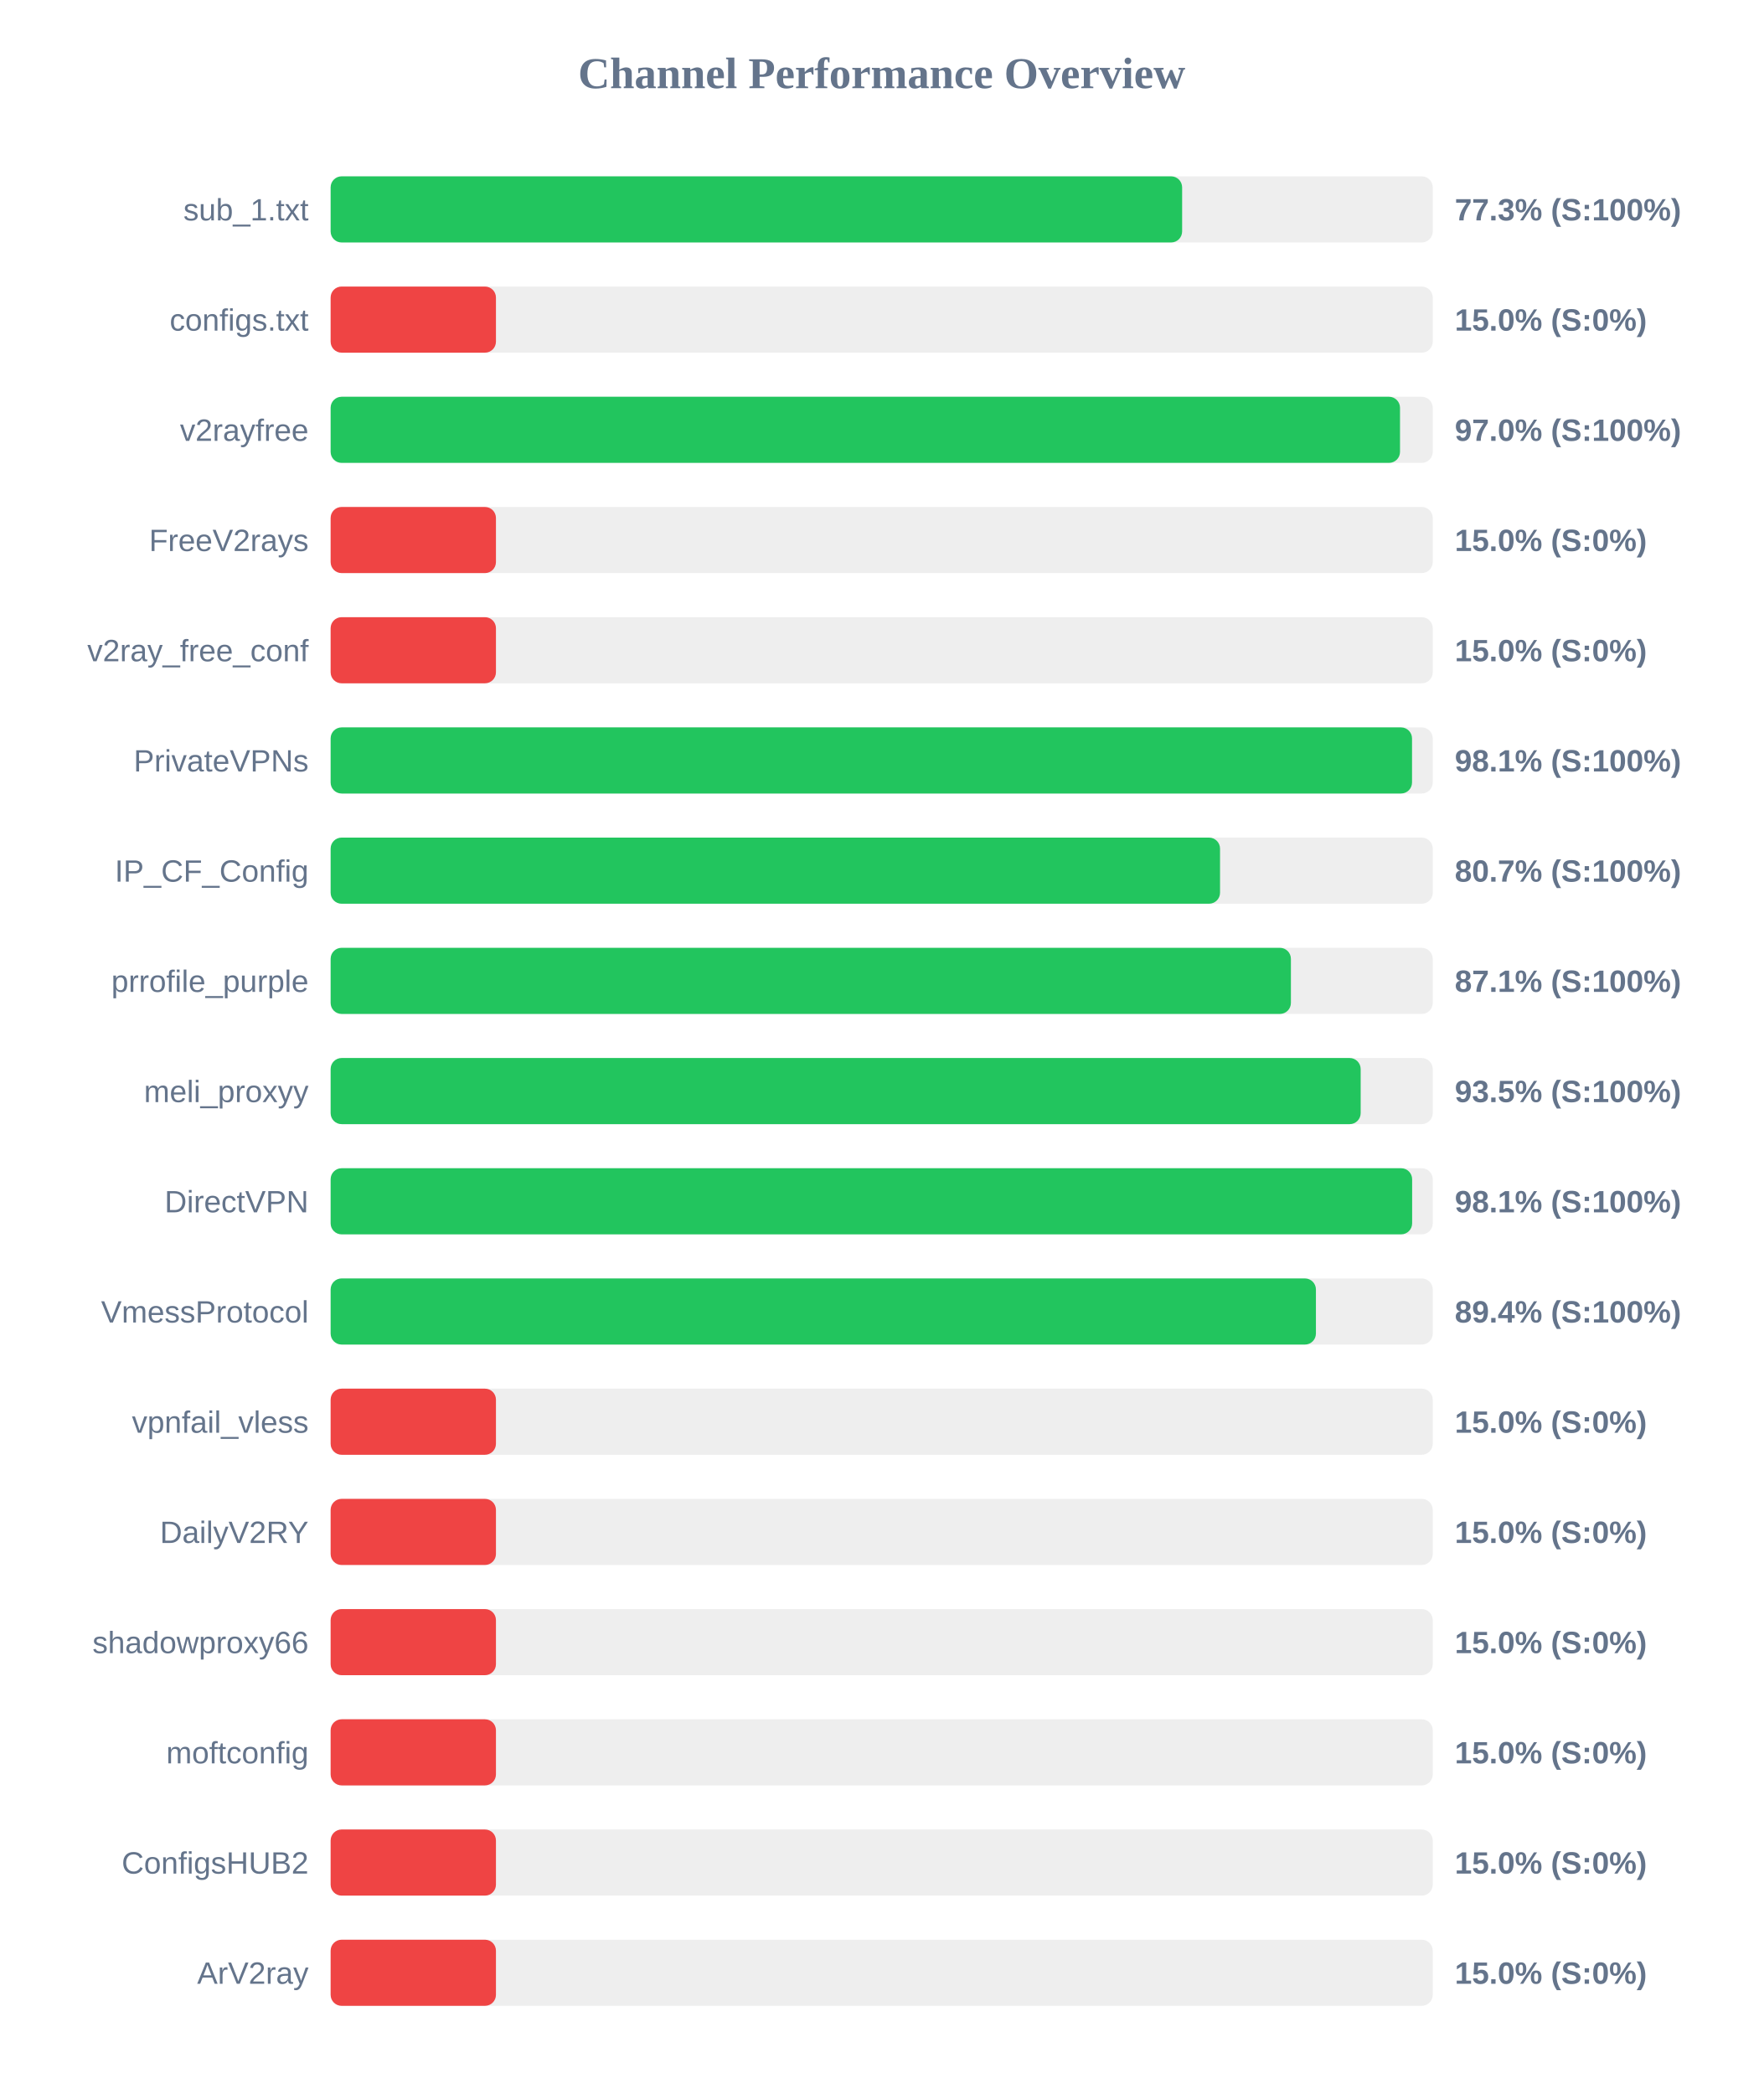
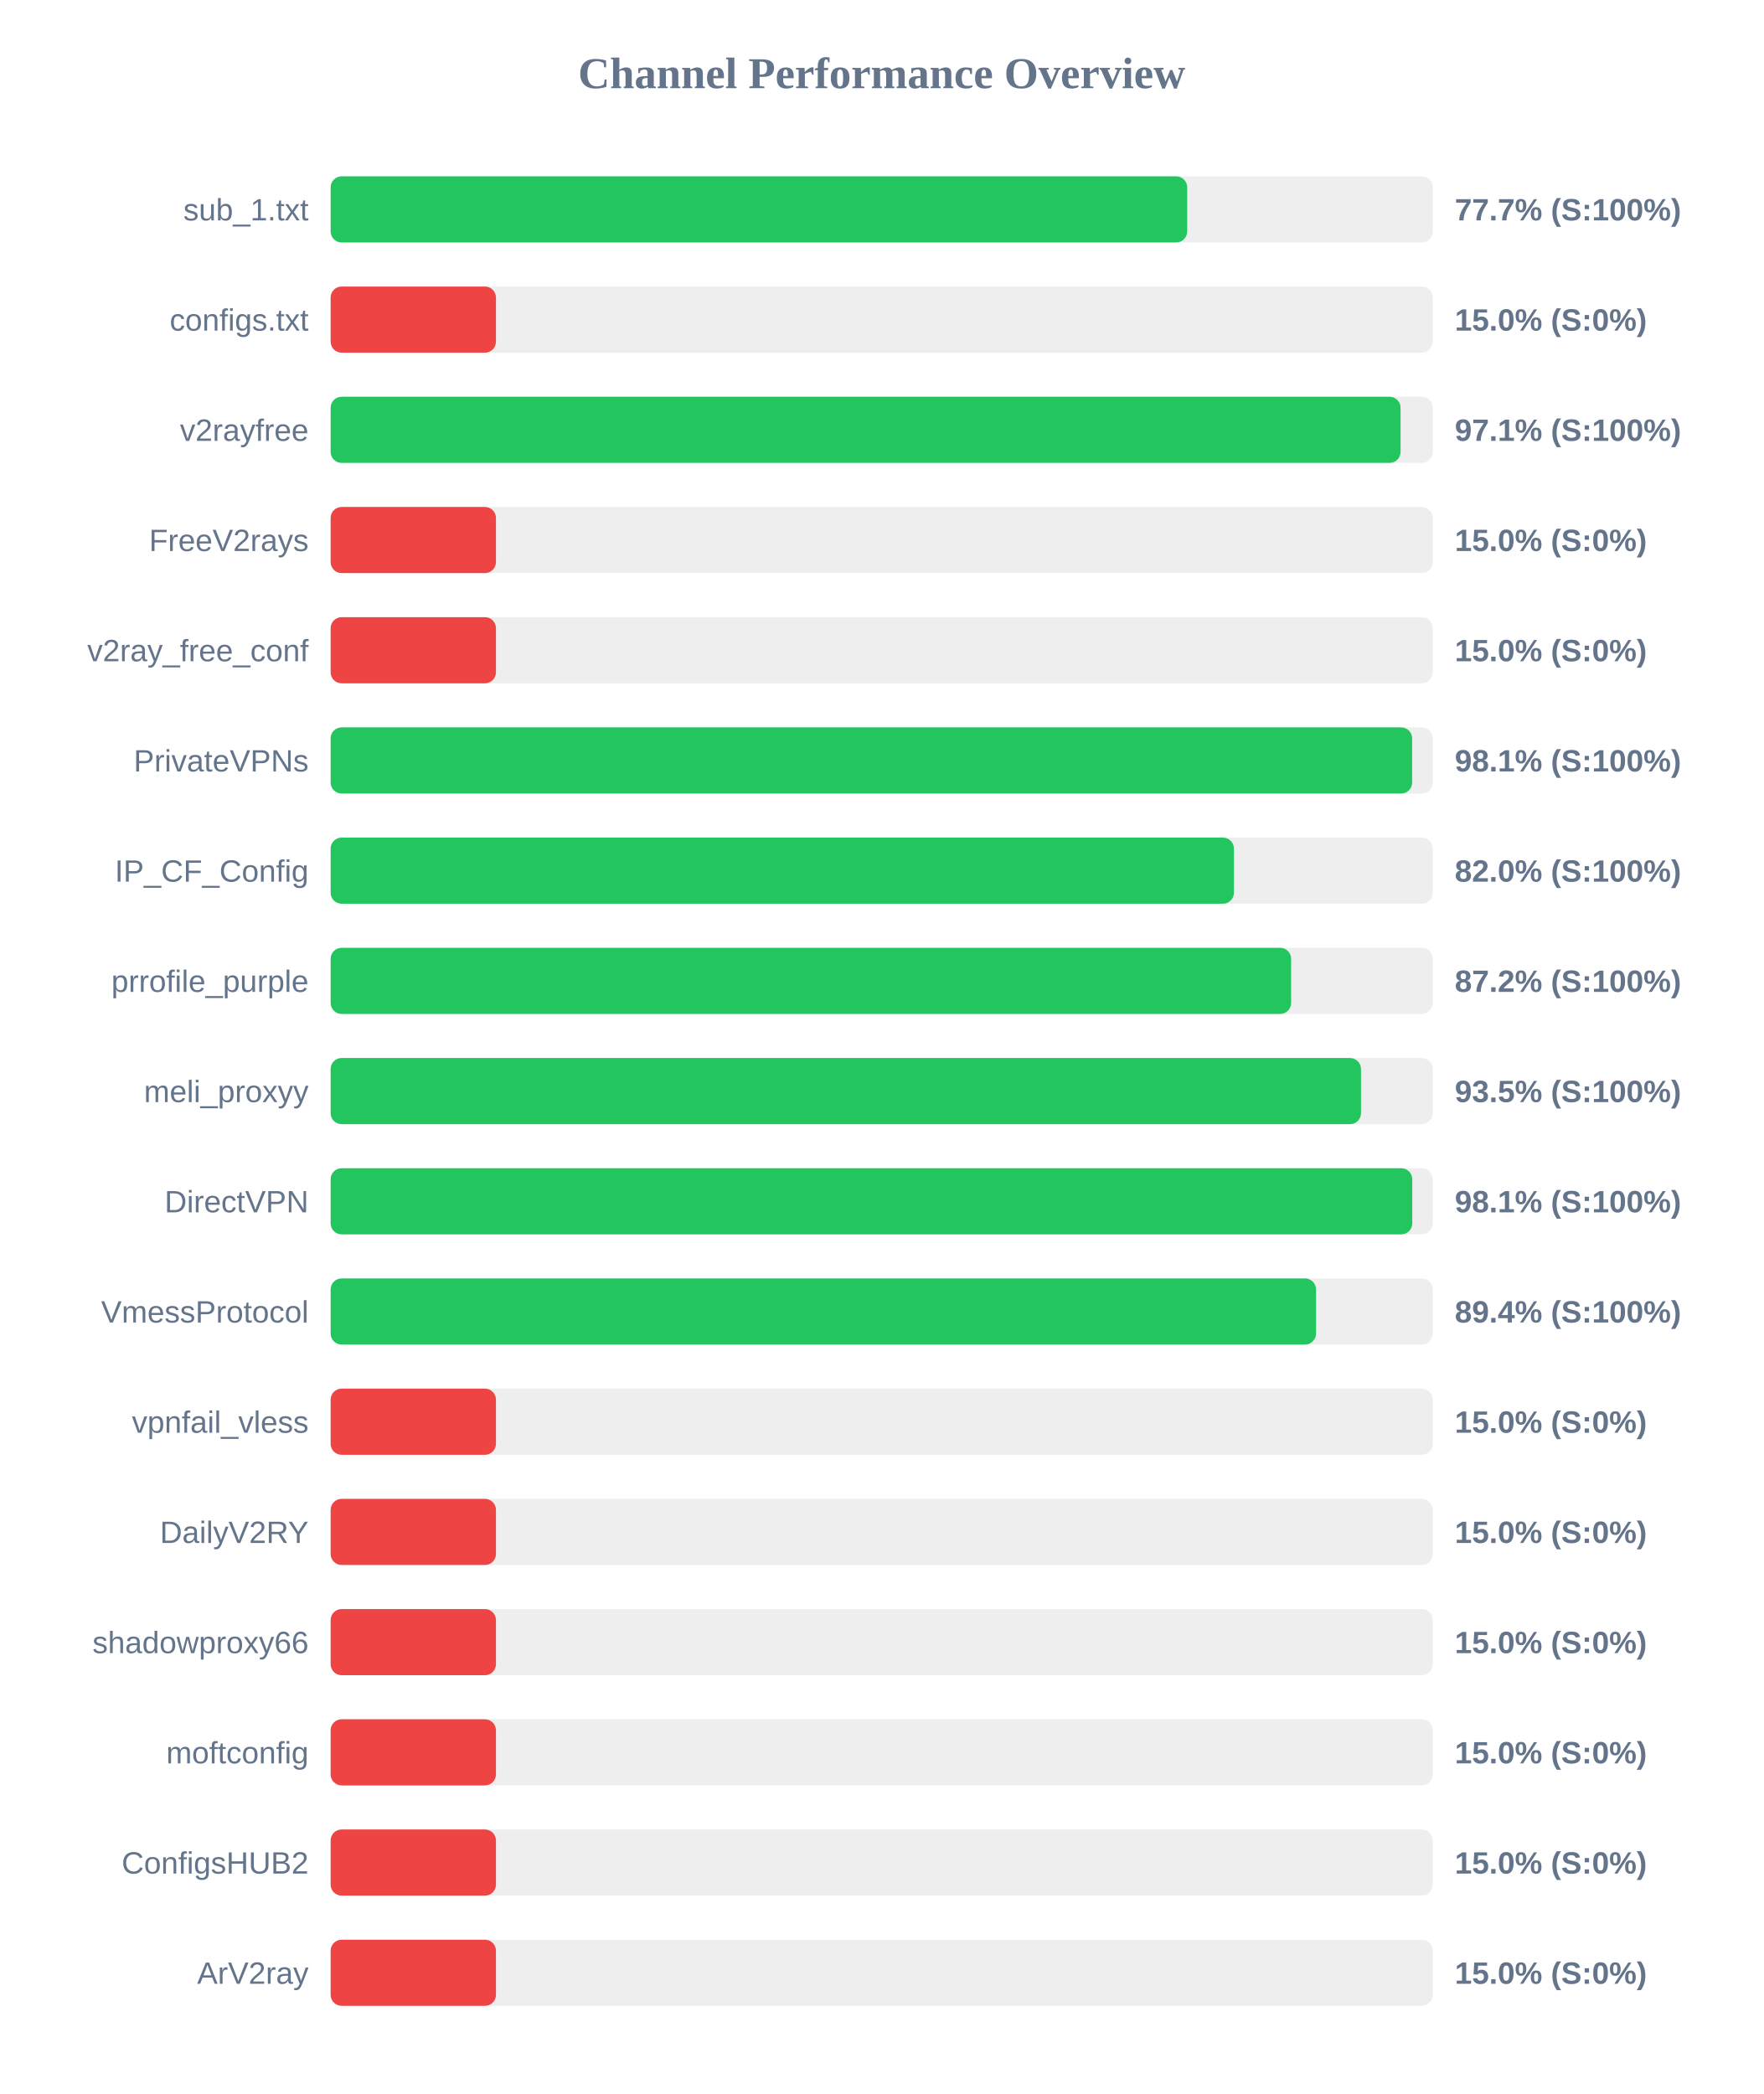
<svg xmlns="http://www.w3.org/2000/svg" width="800" height="950" version="1.1">
  <style>
        .row { font: 14px Arial; fill: #64748b; }
        .score { font: bold 14px Arial; fill: #64748b; }
    </style>
  <text x="400" y="40" text-anchor="middle" font-size="20px" font-weight="bold" fill="#64748b">Channel Performance Overview</text>
  <rect x="150" y="80" width="500" height="30" fill="#eee" rx="5" />
-   <rect x="150" y="80" width="386.3" height="30" fill="#22c55e" rx="5" />
+   <rect x="150" y="80" width="388.6" height="30" fill="#22c55e" rx="5" />
  <text x="140" y="100" text-anchor="end" class="row">sub_1.txt</text>
-   <text x="660" y="100" text-anchor="start" class="score">77.3% (S:100%)</text>
+   <text x="660" y="100" text-anchor="start" class="score">77.7% (S:100%)</text>
  <rect x="150" y="130" width="500" height="30" fill="#eee" rx="5" />
  <rect x="150" y="130" width="75.0" height="30" fill="#ef4444" rx="5" />
  <text x="140" y="150" text-anchor="end" class="row">configs.txt</text>
  <text x="660" y="150" text-anchor="start" class="score">15.0% (S:0%)</text>
  <rect x="150" y="180" width="500" height="30" fill="#eee" rx="5" />
-   <rect x="150" y="180" width="485.15" height="30" fill="#22c55e" rx="5" />
+   <rect x="150" y="180" width="485.4" height="30" fill="#22c55e" rx="5" />
  <text x="140" y="200" text-anchor="end" class="row">v2rayfree</text>
-   <text x="660" y="200" text-anchor="start" class="score">97.0% (S:100%)</text>
+   <text x="660" y="200" text-anchor="start" class="score">97.1% (S:100%)</text>
  <rect x="150" y="230" width="500" height="30" fill="#eee" rx="5" />
  <rect x="150" y="230" width="75.0" height="30" fill="#ef4444" rx="5" />
  <text x="140" y="250" text-anchor="end" class="row">FreeV2rays</text>
  <text x="660" y="250" text-anchor="start" class="score">15.0% (S:0%)</text>
  <rect x="150" y="280" width="500" height="30" fill="#eee" rx="5" />
  <rect x="150" y="280" width="75.0" height="30" fill="#ef4444" rx="5" />
  <text x="140" y="300" text-anchor="end" class="row">v2ray_free_conf</text>
  <text x="660" y="300" text-anchor="start" class="score">15.0% (S:0%)</text>
  <rect x="150" y="330" width="500" height="30" fill="#eee" rx="5" />
-   <rect x="150" y="330" width="490.6" height="30" fill="#22c55e" rx="5" />
+   <rect x="150" y="330" width="490.65" height="30" fill="#22c55e" rx="5" />
  <text x="140" y="350" text-anchor="end" class="row">PrivateVPNs</text>
  <text x="660" y="350" text-anchor="start" class="score">98.1% (S:100%)</text>
  <rect x="150" y="380" width="500" height="30" fill="#eee" rx="5" />
-   <rect x="150" y="380" width="403.5" height="30" fill="#22c55e" rx="5" />
+   <rect x="150" y="380" width="409.8" height="30" fill="#22c55e" rx="5" />
  <text x="140" y="400" text-anchor="end" class="row">IP_CF_Config</text>
-   <text x="660" y="400" text-anchor="start" class="score">80.7% (S:100%)</text>
+   <text x="660" y="400" text-anchor="start" class="score">82.0% (S:100%)</text>
  <rect x="150" y="430" width="500" height="30" fill="#eee" rx="5" />
-   <rect x="150" y="430" width="435.65" height="30" fill="#22c55e" rx="5" />
+   <rect x="150" y="430" width="435.75" height="30" fill="#22c55e" rx="5" />
  <text x="140" y="450" text-anchor="end" class="row">prrofile_purple</text>
-   <text x="660" y="450" text-anchor="start" class="score">87.1% (S:100%)</text>
+   <text x="660" y="450" text-anchor="start" class="score">87.2% (S:100%)</text>
  <rect x="150" y="480" width="500" height="30" fill="#eee" rx="5" />
-   <rect x="150" y="480" width="467.3" height="30" fill="#22c55e" rx="5" />
+   <rect x="150" y="480" width="467.45" height="30" fill="#22c55e" rx="5" />
  <text x="140" y="500" text-anchor="end" class="row">meli_proxyy</text>
  <text x="660" y="500" text-anchor="start" class="score">93.5% (S:100%)</text>
  <rect x="150" y="530" width="500" height="30" fill="#eee" rx="5" />
-   <rect x="150" y="530" width="490.65" height="30" fill="#22c55e" rx="5" />
+   <rect x="150" y="530" width="490.7" height="30" fill="#22c55e" rx="5" />
  <text x="140" y="550" text-anchor="end" class="row">DirectVPN</text>
  <text x="660" y="550" text-anchor="start" class="score">98.1% (S:100%)</text>
  <rect x="150" y="580" width="500" height="30" fill="#eee" rx="5" />
-   <rect x="150" y="580" width="447.0" height="30" fill="#22c55e" rx="5" />
+   <rect x="150" y="580" width="447.05" height="30" fill="#22c55e" rx="5" />
  <text x="140" y="600" text-anchor="end" class="row">VmessProtocol</text>
  <text x="660" y="600" text-anchor="start" class="score">89.4% (S:100%)</text>
  <rect x="150" y="630" width="500" height="30" fill="#eee" rx="5" />
  <rect x="150" y="630" width="75.0" height="30" fill="#ef4444" rx="5" />
  <text x="140" y="650" text-anchor="end" class="row">vpnfail_vless</text>
  <text x="660" y="650" text-anchor="start" class="score">15.0% (S:0%)</text>
  <rect x="150" y="680" width="500" height="30" fill="#eee" rx="5" />
  <rect x="150" y="680" width="75.0" height="30" fill="#ef4444" rx="5" />
  <text x="140" y="700" text-anchor="end" class="row">DailyV2RY</text>
  <text x="660" y="700" text-anchor="start" class="score">15.0% (S:0%)</text>
  <rect x="150" y="730" width="500" height="30" fill="#eee" rx="5" />
  <rect x="150" y="730" width="75.0" height="30" fill="#ef4444" rx="5" />
  <text x="140" y="750" text-anchor="end" class="row">shadowproxy66</text>
  <text x="660" y="750" text-anchor="start" class="score">15.0% (S:0%)</text>
  <rect x="150" y="780" width="500" height="30" fill="#eee" rx="5" />
  <rect x="150" y="780" width="75.0" height="30" fill="#ef4444" rx="5" />
  <text x="140" y="800" text-anchor="end" class="row">moftconfig</text>
  <text x="660" y="800" text-anchor="start" class="score">15.0% (S:0%)</text>
  <rect x="150" y="830" width="500" height="30" fill="#eee" rx="5" />
  <rect x="150" y="830" width="75.0" height="30" fill="#ef4444" rx="5" />
  <text x="140" y="850" text-anchor="end" class="row">ConfigsHUB2</text>
  <text x="660" y="850" text-anchor="start" class="score">15.0% (S:0%)</text>
  <rect x="150" y="880" width="500" height="30" fill="#eee" rx="5" />
  <rect x="150" y="880" width="75.0" height="30" fill="#ef4444" rx="5" />
  <text x="140" y="900" text-anchor="end" class="row">ArV2ray</text>
  <text x="660" y="900" text-anchor="start" class="score">15.0% (S:0%)</text>
</svg>
